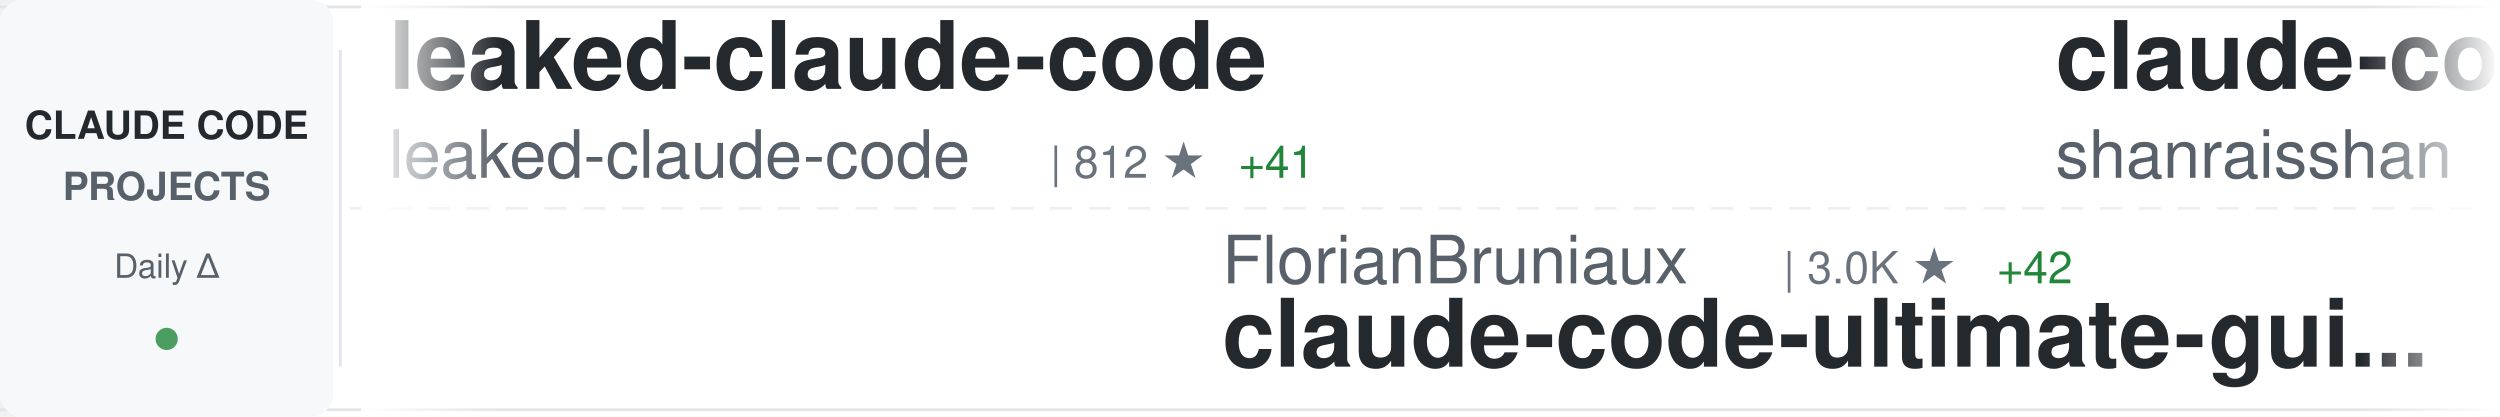
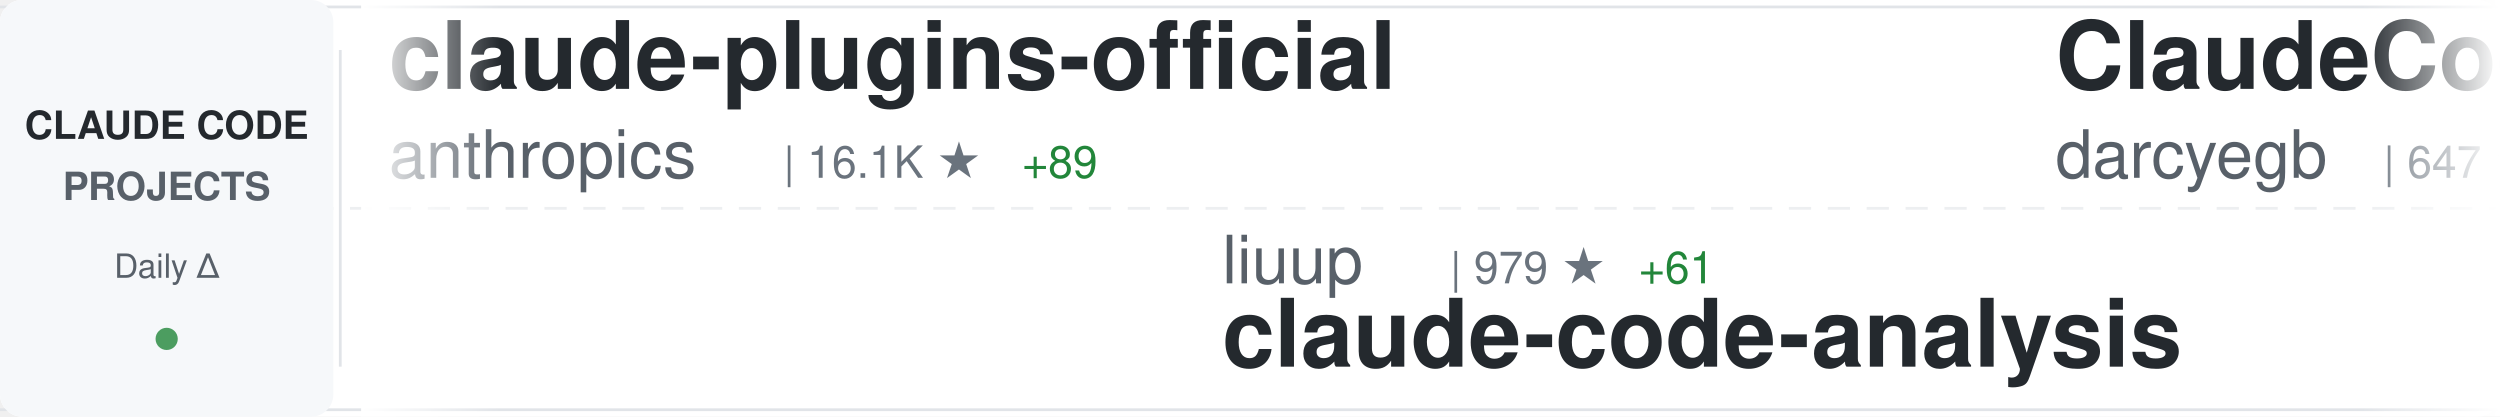
<svg xmlns="http://www.w3.org/2000/svg" width="900" height="150">
  <defs>
    <linearGradient id="awesomeLeftFade" x1="0%" y1="0%" x2="100%" y2="0%">
      <stop offset="0%" style="stop-color:#ffffff;stop-opacity:1" />
      <stop offset="100%" style="stop-color:#ffffff;stop-opacity:0" />
    </linearGradient>
    <linearGradient id="awesomeRightFade" x1="0%" y1="0%" x2="100%" y2="0%">
      <stop offset="0%" style="stop-color:#ffffff;stop-opacity:0" />
      <stop offset="100%" style="stop-color:#ffffff;stop-opacity:1" />
    </linearGradient>
  </defs>
  <rect width="900" height="150" fill="#ffffff" rx="8" />
  <rect x="0" y="2" width="900" height="1" fill="#e1e4e8" />
  <rect x="0" y="147" width="900" height="1" fill="#e1e4e8" />
  <line x1="0" y1="75" x2="900" y2="75" stroke="#e1e4e8" stroke-width="1" stroke-dasharray="8 6" opacity="0.6" />
  <rect x="0" y="0" width="120" height="150" fill="#f6f8fa" rx="8" />
  <text x="60" y="50" font-family="-apple-system, BlinkMacSystemFont, 'Segoe UI', Helvetica, Arial, sans-serif" font-size="14" font-weight="600" fill="#24292e" text-anchor="middle">CLAUDE CODE</text>
  <text x="60" y="72" font-family="-apple-system, BlinkMacSystemFont, 'Segoe UI', Helvetica, Arial, sans-serif" font-size="14" font-weight="600" fill="#586069" text-anchor="middle">PROJECTS</text>
  <text x="60" y="100" font-family="-apple-system, BlinkMacSystemFont, 'Segoe UI', Helvetica, Arial, sans-serif" font-size="12" font-weight="500" fill="#586069" text-anchor="middle">Daily Δ</text>
  <circle cx="60" cy="122" r="4" fill="#22863a" opacity="0.8" />
  <rect x="122" y="18" width="1" height="114" fill="#e1e4e8" />
  <clipPath id="awesomeTickerClip">
    <rect x="130" y="0" width="770" height="150" />
  </clipPath>
  <g clip-path="url(#awesomeTickerClip)">
    <g id="awesomeTickerItems">
      <animateTransform attributeName="transform" attributeType="XML" type="translate" from="0 0" to="-3000 0" dur="54s" repeatCount="indefinite" />
      <g transform="translate(0, 0)">
-         <text x="140" y="32" font-family="-apple-system, BlinkMacSystemFont, 'Segoe UI', Helvetica, Arial, sans-serif" font-size="34" font-weight="600" fill="#24292e">leaked-claude-code</text>
-         <text x="140" y="64" font-family="-apple-system, BlinkMacSystemFont, 'Segoe UI', Helvetica, Arial, sans-serif" font-size="24" font-weight="400" fill="#586069">leaked-claude-code</text>
-         <text x="378" y="64" font-family="-apple-system, BlinkMacSystemFont, 'Segoe UI', Helvetica, Arial, sans-serif" font-size="16" font-weight="500" fill="#6a737d">| 812 ★</text>
-         <text x="446" y="64" font-family="-apple-system, BlinkMacSystemFont, 'Segoe UI', Helvetica, Arial, sans-serif" font-size="16" font-weight="500" fill="#22863a"> +41</text>
+         <text x="140" y="32" font-family="-apple-system, BlinkMacSystemFont, 'Segoe UI', Helvetica, Arial, sans-serif" font-size="34" font-weight="600" fill="#24292e">claude-plugins-official</text>
+         <text x="140" y="64" font-family="-apple-system, BlinkMacSystemFont, 'Segoe UI', Helvetica, Arial, sans-serif" font-size="24" font-weight="400" fill="#586069">anthropics</text>
+         <text x="282" y="64" font-family="-apple-system, BlinkMacSystemFont, 'Segoe UI', Helvetica, Arial, sans-serif" font-size="16" font-weight="500" fill="#6a737d">| 16.1K ★</text>
+         <text x="368" y="64" font-family="-apple-system, BlinkMacSystemFont, 'Segoe UI', Helvetica, Arial, sans-serif" font-size="16" font-weight="500" fill="#22863a"> +89</text>
      </g>
      <g transform="translate(300, 0)">
-         <text x="140" y="102" font-family="-apple-system, BlinkMacSystemFont, 'Segoe UI', Helvetica, Arial, sans-serif" font-size="24" font-weight="400" fill="#586069">FlorianBruniaux</text>
-         <text x="342" y="102" font-family="-apple-system, BlinkMacSystemFont, 'Segoe UI', Helvetica, Arial, sans-serif" font-size="16" font-weight="500" fill="#6a737d">| 3.0K ★</text>
-         <text x="419" y="102" font-family="-apple-system, BlinkMacSystemFont, 'Segoe UI', Helvetica, Arial, sans-serif" font-size="16" font-weight="500" fill="#22863a"> +42</text>
-         <text x="140" y="132" font-family="-apple-system, BlinkMacSystemFont, 'Segoe UI', Helvetica, Arial, sans-serif" font-size="34" font-weight="600" fill="#24292e">claude-code-ultimate-gui...</text>
+         <text x="140" y="102" font-family="-apple-system, BlinkMacSystemFont, 'Segoe UI', Helvetica, Arial, sans-serif" font-size="24" font-weight="400" fill="#586069">liuup</text>
+         <text x="222" y="102" font-family="-apple-system, BlinkMacSystemFont, 'Segoe UI', Helvetica, Arial, sans-serif" font-size="16" font-weight="500" fill="#6a737d">| 979 ★</text>
+         <text x="290" y="102" font-family="-apple-system, BlinkMacSystemFont, 'Segoe UI', Helvetica, Arial, sans-serif" font-size="16" font-weight="500" fill="#22863a"> +61</text>
+         <text x="140" y="132" font-family="-apple-system, BlinkMacSystemFont, 'Segoe UI', Helvetica, Arial, sans-serif" font-size="34" font-weight="600" fill="#24292e">claude-code-analysis</text>
      </g>
      <g transform="translate(600, 0)">
-         <text x="140" y="32" font-family="-apple-system, BlinkMacSystemFont, 'Segoe UI', Helvetica, Arial, sans-serif" font-size="34" font-weight="600" fill="#24292e">claude-code-best-practic...</text>
-         <text x="140" y="64" font-family="-apple-system, BlinkMacSystemFont, 'Segoe UI', Helvetica, Arial, sans-serif" font-size="24" font-weight="400" fill="#586069">shanraisshan</text>
-         <text x="306" y="64" font-family="-apple-system, BlinkMacSystemFont, 'Segoe UI', Helvetica, Arial, sans-serif" font-size="16" font-weight="500" fill="#6a737d">| 32.2K ★</text>
-         <text x="392" y="64" font-family="-apple-system, BlinkMacSystemFont, 'Segoe UI', Helvetica, Arial, sans-serif" font-size="16" font-weight="500" fill="#22863a"> +318</text>
+         <text x="140" y="32" font-family="-apple-system, BlinkMacSystemFont, 'Segoe UI', Helvetica, Arial, sans-serif" font-size="34" font-weight="600" fill="#24292e">ClaudeCodeAgents</text>
+         <text x="140" y="64" font-family="-apple-system, BlinkMacSystemFont, 'Segoe UI', Helvetica, Arial, sans-serif" font-size="24" font-weight="400" fill="#586069">darcyegb</text>
+         <text x="258" y="64" font-family="-apple-system, BlinkMacSystemFont, 'Segoe UI', Helvetica, Arial, sans-serif" font-size="16" font-weight="500" fill="#6a737d">| 647 ★</text>
+         <text x="326" y="64" font-family="-apple-system, BlinkMacSystemFont, 'Segoe UI', Helvetica, Arial, sans-serif" font-size="16" font-weight="500" fill="#22863a"> +3</text>
      </g>
      <g transform="translate(900, 0)">
-         <text x="140" y="102" font-family="-apple-system, BlinkMacSystemFont, 'Segoe UI', Helvetica, Arial, sans-serif" font-size="24" font-weight="400" fill="#586069">AprilNEA</text>
-         <text x="258" y="102" font-family="-apple-system, BlinkMacSystemFont, 'Segoe UI', Helvetica, Arial, sans-serif" font-size="16" font-weight="500" fill="#6a737d">| 357 ★</text>
-         <text x="326" y="102" font-family="-apple-system, BlinkMacSystemFont, 'Segoe UI', Helvetica, Arial, sans-serif" font-size="16" font-weight="500" fill="#22863a"> +1</text>
-         <text x="140" y="132" font-family="-apple-system, BlinkMacSystemFont, 'Segoe UI', Helvetica, Arial, sans-serif" font-size="34" font-weight="600" fill="#24292e">claude-code-source</text>
-       </g>
-       <g transform="translate(1200, 0)">
-         <text x="140" y="32" font-family="-apple-system, BlinkMacSystemFont, 'Segoe UI', Helvetica, Arial, sans-serif" font-size="34" font-weight="600" fill="#24292e">claude-code-router</text>
-         <text x="140" y="64" font-family="-apple-system, BlinkMacSystemFont, 'Segoe UI', Helvetica, Arial, sans-serif" font-size="24" font-weight="400" fill="#586069">musistudio</text>
-         <text x="282" y="64" font-family="-apple-system, BlinkMacSystemFont, 'Segoe UI', Helvetica, Arial, sans-serif" font-size="16" font-weight="500" fill="#6a737d">| 31.6K ★</text>
-         <text x="368" y="64" font-family="-apple-system, BlinkMacSystemFont, 'Segoe UI', Helvetica, Arial, sans-serif" font-size="16" font-weight="500" fill="#22863a"> +77</text>
-       </g>
-       <g transform="translate(1500, 0)">
        <text x="140" y="102" font-family="-apple-system, BlinkMacSystemFont, 'Segoe UI', Helvetica, Arial, sans-serif" font-size="24" font-weight="400" fill="#586069">sugyan</text>
        <text x="234" y="102" font-family="-apple-system, BlinkMacSystemFont, 'Segoe UI', Helvetica, Arial, sans-serif" font-size="16" font-weight="500" fill="#6a737d">| 998 ★</text>
        <text x="302" y="102" font-family="-apple-system, BlinkMacSystemFont, 'Segoe UI', Helvetica, Arial, sans-serif" font-size="16" font-weight="500" fill="#22863a"> +2</text>
        <text x="140" y="132" font-family="-apple-system, BlinkMacSystemFont, 'Segoe UI', Helvetica, Arial, sans-serif" font-size="34" font-weight="600" fill="#24292e">claude-code-webui</text>
      </g>
+       <g transform="translate(1200, 0)">
+         <text x="140" y="32" font-family="-apple-system, BlinkMacSystemFont, 'Segoe UI', Helvetica, Arial, sans-serif" font-size="34" font-weight="600" fill="#24292e">superpowers</text>
+         <text x="140" y="64" font-family="-apple-system, BlinkMacSystemFont, 'Segoe UI', Helvetica, Arial, sans-serif" font-size="24" font-weight="400" fill="#586069">obra</text>
+         <text x="210" y="64" font-family="-apple-system, BlinkMacSystemFont, 'Segoe UI', Helvetica, Arial, sans-serif" font-size="16" font-weight="500" fill="#6a737d">| 136.9K ★</text>
+         <text x="305" y="64" font-family="-apple-system, BlinkMacSystemFont, 'Segoe UI', Helvetica, Arial, sans-serif" font-size="16" font-weight="500" fill="#22863a"> +1.2K</text>
+       </g>
+       <g transform="translate(1500, 0)">
+         <text x="140" y="102" font-family="-apple-system, BlinkMacSystemFont, 'Segoe UI', Helvetica, Arial, sans-serif" font-size="24" font-weight="400" fill="#586069">freestylefly</text>
+         <text x="306" y="102" font-family="-apple-system, BlinkMacSystemFont, 'Segoe UI', Helvetica, Arial, sans-serif" font-size="16" font-weight="500" fill="#6a737d">| 117 ★</text>
+         <text x="140" y="132" font-family="-apple-system, BlinkMacSystemFont, 'Segoe UI', Helvetica, Arial, sans-serif" font-size="34" font-weight="600" fill="#24292e">claude-code</text>
+       </g>
      <g transform="translate(1800, 0)">
-         <text x="140" y="32" font-family="-apple-system, BlinkMacSystemFont, 'Segoe UI', Helvetica, Arial, sans-serif" font-size="34" font-weight="600" fill="#24292e">claude_code_bridge</text>
-         <text x="140" y="64" font-family="-apple-system, BlinkMacSystemFont, 'Segoe UI', Helvetica, Arial, sans-serif" font-size="24" font-weight="400" fill="#586069">bfly123</text>
-         <text x="246" y="64" font-family="-apple-system, BlinkMacSystemFont, 'Segoe UI', Helvetica, Arial, sans-serif" font-size="16" font-weight="500" fill="#6a737d">| 2.1K ★</text>
-         <text x="323" y="64" font-family="-apple-system, BlinkMacSystemFont, 'Segoe UI', Helvetica, Arial, sans-serif" font-size="16" font-weight="500" fill="#22863a"> +12</text>
+         <text x="140" y="32" font-family="-apple-system, BlinkMacSystemFont, 'Segoe UI', Helvetica, Arial, sans-serif" font-size="34" font-weight="600" fill="#24292e">claude-code-source</text>
+         <text x="140" y="64" font-family="-apple-system, BlinkMacSystemFont, 'Segoe UI', Helvetica, Arial, sans-serif" font-size="24" font-weight="400" fill="#586069">JrCx7scC</text>
+         <text x="258" y="64" font-family="-apple-system, BlinkMacSystemFont, 'Segoe UI', Helvetica, Arial, sans-serif" font-size="16" font-weight="500" fill="#6a737d">| 264 ★</text>
+         <text x="326" y="64" font-family="-apple-system, BlinkMacSystemFont, 'Segoe UI', Helvetica, Arial, sans-serif" font-size="16" font-weight="500" fill="#22863a"> +36</text>
      </g>
      <g transform="translate(2100, 0)">
-         <text x="140" y="102" font-family="-apple-system, BlinkMacSystemFont, 'Segoe UI', Helvetica, Arial, sans-serif" font-size="24" font-weight="400" fill="#586069">pedrohcgs</text>
-         <text x="270" y="102" font-family="-apple-system, BlinkMacSystemFont, 'Segoe UI', Helvetica, Arial, sans-serif" font-size="16" font-weight="500" fill="#6a737d">| 847 ★</text>
-         <text x="338" y="102" font-family="-apple-system, BlinkMacSystemFont, 'Segoe UI', Helvetica, Arial, sans-serif" font-size="16" font-weight="500" fill="#22863a"> +7</text>
-         <text x="140" y="132" font-family="-apple-system, BlinkMacSystemFont, 'Segoe UI', Helvetica, Arial, sans-serif" font-size="34" font-weight="600" fill="#24292e">claude-code-my-workflow</text>
+         <text x="140" y="102" font-family="-apple-system, BlinkMacSystemFont, 'Segoe UI', Helvetica, Arial, sans-serif" font-size="24" font-weight="400" fill="#586069">claude-code-best</text>
+         <text x="354" y="102" font-family="-apple-system, BlinkMacSystemFont, 'Segoe UI', Helvetica, Arial, sans-serif" font-size="16" font-weight="500" fill="#6a737d">| 14.1K ★</text>
+         <text x="440" y="102" font-family="-apple-system, BlinkMacSystemFont, 'Segoe UI', Helvetica, Arial, sans-serif" font-size="16" font-weight="500" fill="#22863a"> +296</text>
+         <text x="140" y="132" font-family="-apple-system, BlinkMacSystemFont, 'Segoe UI', Helvetica, Arial, sans-serif" font-size="34" font-weight="600" fill="#24292e">claude-code</text>
      </g>
      <g transform="translate(2400, 0)">
-         <text x="140" y="32" font-family="-apple-system, BlinkMacSystemFont, 'Segoe UI', Helvetica, Arial, sans-serif" font-size="34" font-weight="600" fill="#24292e">claude-code-sub-agents</text>
-         <text x="140" y="64" font-family="-apple-system, BlinkMacSystemFont, 'Segoe UI', Helvetica, Arial, sans-serif" font-size="24" font-weight="400" fill="#586069">lst97</text>
-         <text x="222" y="64" font-family="-apple-system, BlinkMacSystemFont, 'Segoe UI', Helvetica, Arial, sans-serif" font-size="16" font-weight="500" fill="#6a737d">| 1.5K ★</text>
-         <text x="299" y="64" font-family="-apple-system, BlinkMacSystemFont, 'Segoe UI', Helvetica, Arial, sans-serif" font-size="16" font-weight="500" fill="#22863a"> +1</text>
+         <text x="140" y="32" font-family="-apple-system, BlinkMacSystemFont, 'Segoe UI', Helvetica, Arial, sans-serif" font-size="34" font-weight="600" fill="#24292e">claude-code-prompts</text>
+         <text x="140" y="64" font-family="-apple-system, BlinkMacSystemFont, 'Segoe UI', Helvetica, Arial, sans-serif" font-size="24" font-weight="400" fill="#586069">repowise-dev</text>
+         <text x="306" y="64" font-family="-apple-system, BlinkMacSystemFont, 'Segoe UI', Helvetica, Arial, sans-serif" font-size="16" font-weight="500" fill="#6a737d">| 791 ★</text>
+         <text x="374" y="64" font-family="-apple-system, BlinkMacSystemFont, 'Segoe UI', Helvetica, Arial, sans-serif" font-size="16" font-weight="500" fill="#22863a"> +41</text>
      </g>
      <g transform="translate(2700, 0)">
-         <text x="140" y="102" font-family="-apple-system, BlinkMacSystemFont, 'Segoe UI', Helvetica, Arial, sans-serif" font-size="24" font-weight="400" fill="#586069">qwibitai</text>
-         <text x="258" y="102" font-family="-apple-system, BlinkMacSystemFont, 'Segoe UI', Helvetica, Arial, sans-serif" font-size="16" font-weight="500" fill="#6a737d">| 26.6K ★</text>
-         <text x="344" y="102" font-family="-apple-system, BlinkMacSystemFont, 'Segoe UI', Helvetica, Arial, sans-serif" font-size="16" font-weight="500" fill="#22863a"> +95</text>
-         <text x="140" y="132" font-family="-apple-system, BlinkMacSystemFont, 'Segoe UI', Helvetica, Arial, sans-serif" font-size="34" font-weight="600" fill="#24292e">nanoclaw</text>
+         <text x="140" y="102" font-family="-apple-system, BlinkMacSystemFont, 'Segoe UI', Helvetica, Arial, sans-serif" font-size="24" font-weight="400" fill="#586069">ykdojo</text>
+         <text x="234" y="102" font-family="-apple-system, BlinkMacSystemFont, 'Segoe UI', Helvetica, Arial, sans-serif" font-size="16" font-weight="500" fill="#6a737d">| 7.2K ★</text>
+         <text x="311" y="102" font-family="-apple-system, BlinkMacSystemFont, 'Segoe UI', Helvetica, Arial, sans-serif" font-size="16" font-weight="500" fill="#22863a"> +26</text>
+         <text x="140" y="132" font-family="-apple-system, BlinkMacSystemFont, 'Segoe UI', Helvetica, Arial, sans-serif" font-size="34" font-weight="600" fill="#24292e">claude-code-tips</text>
      </g>
      <g transform="translate(3000, 0)">
-         <text x="140" y="32" font-family="-apple-system, BlinkMacSystemFont, 'Segoe UI', Helvetica, Arial, sans-serif" font-size="34" font-weight="600" fill="#24292e">leaked-claude-code</text>
-         <text x="140" y="64" font-family="-apple-system, BlinkMacSystemFont, 'Segoe UI', Helvetica, Arial, sans-serif" font-size="24" font-weight="400" fill="#586069">leaked-claude-code</text>
-         <text x="378" y="64" font-family="-apple-system, BlinkMacSystemFont, 'Segoe UI', Helvetica, Arial, sans-serif" font-size="16" font-weight="500" fill="#6a737d">| 812 ★</text>
-         <text x="446" y="64" font-family="-apple-system, BlinkMacSystemFont, 'Segoe UI', Helvetica, Arial, sans-serif" font-size="16" font-weight="500" fill="#22863a"> +41</text>
+         <text x="140" y="32" font-family="-apple-system, BlinkMacSystemFont, 'Segoe UI', Helvetica, Arial, sans-serif" font-size="34" font-weight="600" fill="#24292e">claude-plugins-official</text>
+         <text x="140" y="64" font-family="-apple-system, BlinkMacSystemFont, 'Segoe UI', Helvetica, Arial, sans-serif" font-size="24" font-weight="400" fill="#586069">anthropics</text>
+         <text x="282" y="64" font-family="-apple-system, BlinkMacSystemFont, 'Segoe UI', Helvetica, Arial, sans-serif" font-size="16" font-weight="500" fill="#6a737d">| 16.1K ★</text>
+         <text x="368" y="64" font-family="-apple-system, BlinkMacSystemFont, 'Segoe UI', Helvetica, Arial, sans-serif" font-size="16" font-weight="500" fill="#22863a"> +89</text>
      </g>
      <g transform="translate(3300, 0)">
-         <text x="140" y="102" font-family="-apple-system, BlinkMacSystemFont, 'Segoe UI', Helvetica, Arial, sans-serif" font-size="24" font-weight="400" fill="#586069">FlorianBruniaux</text>
-         <text x="342" y="102" font-family="-apple-system, BlinkMacSystemFont, 'Segoe UI', Helvetica, Arial, sans-serif" font-size="16" font-weight="500" fill="#6a737d">| 3.0K ★</text>
-         <text x="419" y="102" font-family="-apple-system, BlinkMacSystemFont, 'Segoe UI', Helvetica, Arial, sans-serif" font-size="16" font-weight="500" fill="#22863a"> +42</text>
-         <text x="140" y="132" font-family="-apple-system, BlinkMacSystemFont, 'Segoe UI', Helvetica, Arial, sans-serif" font-size="34" font-weight="600" fill="#24292e">claude-code-ultimate-gui...</text>
+         <text x="140" y="102" font-family="-apple-system, BlinkMacSystemFont, 'Segoe UI', Helvetica, Arial, sans-serif" font-size="24" font-weight="400" fill="#586069">liuup</text>
+         <text x="222" y="102" font-family="-apple-system, BlinkMacSystemFont, 'Segoe UI', Helvetica, Arial, sans-serif" font-size="16" font-weight="500" fill="#6a737d">| 979 ★</text>
+         <text x="290" y="102" font-family="-apple-system, BlinkMacSystemFont, 'Segoe UI', Helvetica, Arial, sans-serif" font-size="16" font-weight="500" fill="#22863a"> +61</text>
+         <text x="140" y="132" font-family="-apple-system, BlinkMacSystemFont, 'Segoe UI', Helvetica, Arial, sans-serif" font-size="34" font-weight="600" fill="#24292e">claude-code-analysis</text>
      </g>
      <g transform="translate(3600, 0)">
-         <text x="140" y="32" font-family="-apple-system, BlinkMacSystemFont, 'Segoe UI', Helvetica, Arial, sans-serif" font-size="34" font-weight="600" fill="#24292e">claude-code-best-practic...</text>
-         <text x="140" y="64" font-family="-apple-system, BlinkMacSystemFont, 'Segoe UI', Helvetica, Arial, sans-serif" font-size="24" font-weight="400" fill="#586069">shanraisshan</text>
-         <text x="306" y="64" font-family="-apple-system, BlinkMacSystemFont, 'Segoe UI', Helvetica, Arial, sans-serif" font-size="16" font-weight="500" fill="#6a737d">| 32.2K ★</text>
-         <text x="392" y="64" font-family="-apple-system, BlinkMacSystemFont, 'Segoe UI', Helvetica, Arial, sans-serif" font-size="16" font-weight="500" fill="#22863a"> +318</text>
+         <text x="140" y="32" font-family="-apple-system, BlinkMacSystemFont, 'Segoe UI', Helvetica, Arial, sans-serif" font-size="34" font-weight="600" fill="#24292e">ClaudeCodeAgents</text>
+         <text x="140" y="64" font-family="-apple-system, BlinkMacSystemFont, 'Segoe UI', Helvetica, Arial, sans-serif" font-size="24" font-weight="400" fill="#586069">darcyegb</text>
+         <text x="258" y="64" font-family="-apple-system, BlinkMacSystemFont, 'Segoe UI', Helvetica, Arial, sans-serif" font-size="16" font-weight="500" fill="#6a737d">| 647 ★</text>
+         <text x="326" y="64" font-family="-apple-system, BlinkMacSystemFont, 'Segoe UI', Helvetica, Arial, sans-serif" font-size="16" font-weight="500" fill="#22863a"> +3</text>
      </g>
      <g transform="translate(3900, 0)">
-         <text x="140" y="102" font-family="-apple-system, BlinkMacSystemFont, 'Segoe UI', Helvetica, Arial, sans-serif" font-size="24" font-weight="400" fill="#586069">AprilNEA</text>
-         <text x="258" y="102" font-family="-apple-system, BlinkMacSystemFont, 'Segoe UI', Helvetica, Arial, sans-serif" font-size="16" font-weight="500" fill="#6a737d">| 357 ★</text>
-         <text x="326" y="102" font-family="-apple-system, BlinkMacSystemFont, 'Segoe UI', Helvetica, Arial, sans-serif" font-size="16" font-weight="500" fill="#22863a"> +1</text>
-         <text x="140" y="132" font-family="-apple-system, BlinkMacSystemFont, 'Segoe UI', Helvetica, Arial, sans-serif" font-size="34" font-weight="600" fill="#24292e">claude-code-source</text>
+         <text x="140" y="102" font-family="-apple-system, BlinkMacSystemFont, 'Segoe UI', Helvetica, Arial, sans-serif" font-size="24" font-weight="400" fill="#586069">sugyan</text>
+         <text x="234" y="102" font-family="-apple-system, BlinkMacSystemFont, 'Segoe UI', Helvetica, Arial, sans-serif" font-size="16" font-weight="500" fill="#6a737d">| 998 ★</text>
+         <text x="302" y="102" font-family="-apple-system, BlinkMacSystemFont, 'Segoe UI', Helvetica, Arial, sans-serif" font-size="16" font-weight="500" fill="#22863a"> +2</text>
+         <text x="140" y="132" font-family="-apple-system, BlinkMacSystemFont, 'Segoe UI', Helvetica, Arial, sans-serif" font-size="34" font-weight="600" fill="#24292e">claude-code-webui</text>
      </g>
    </g>
  </g>
  <rect x="130" y="0" width="50" height="150" fill="url(#awesomeLeftFade)" />
  <rect x="850" y="0" width="50" height="150" fill="url(#awesomeRightFade)" />
</svg>
